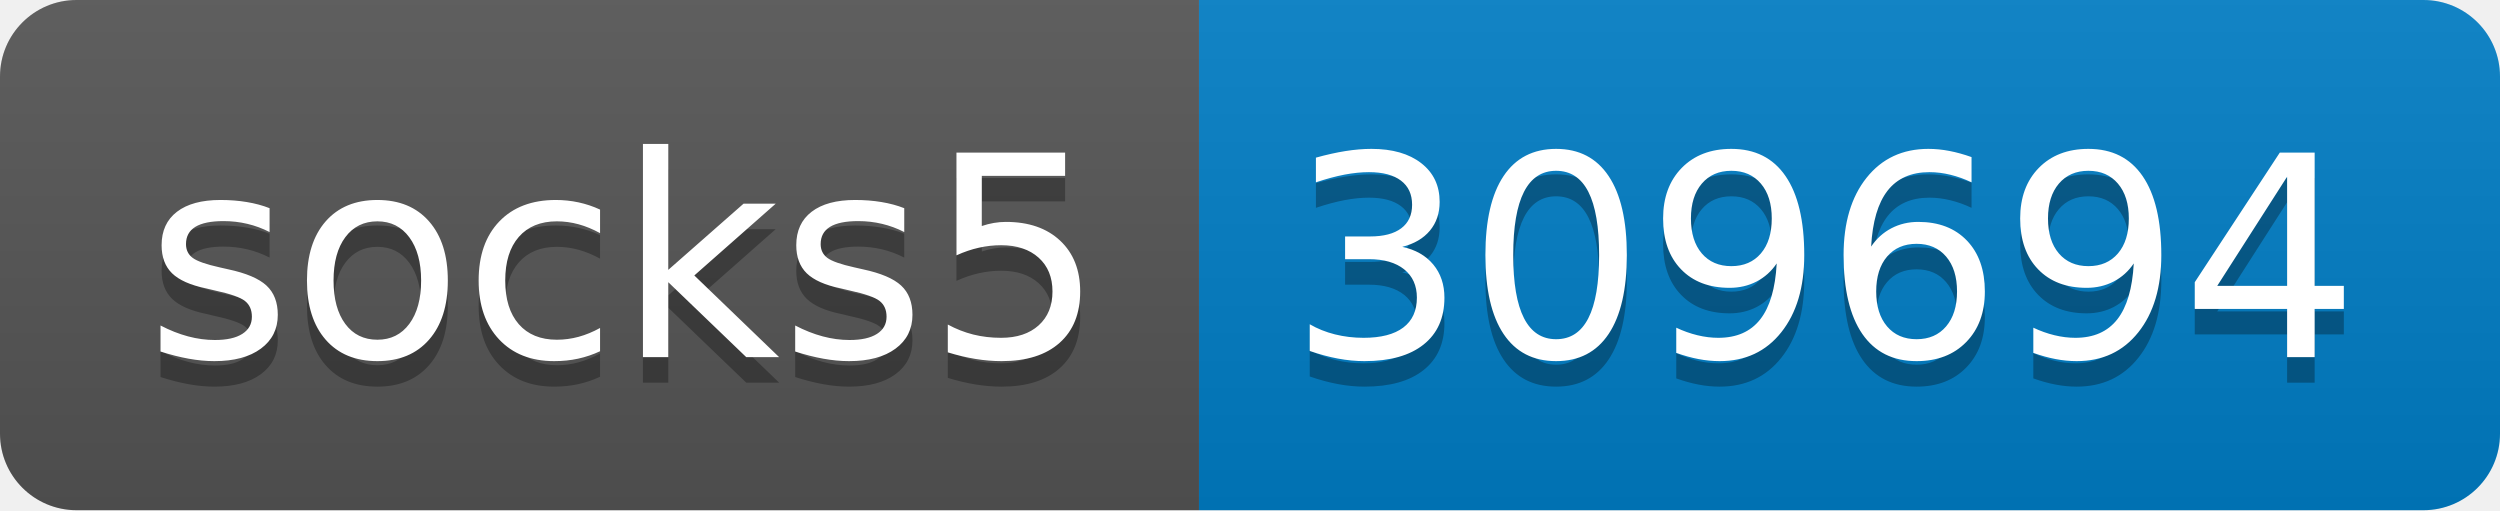
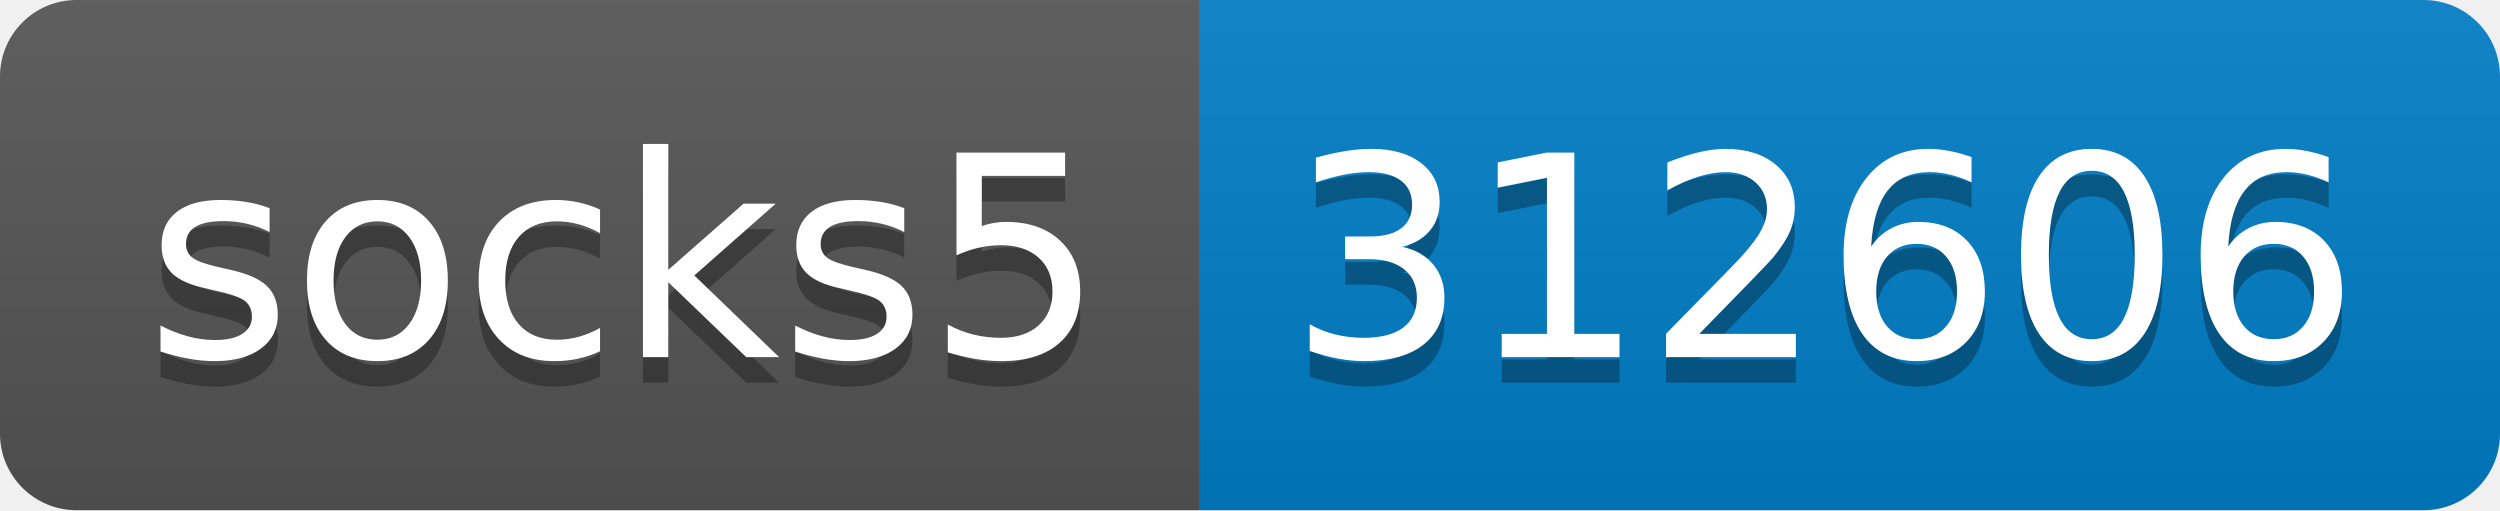
- <svg xmlns="http://www.w3.org/2000/svg" width="98" height="20" role="img" aria-label="socks5: 309694">
+ <svg xmlns="http://www.w3.org/2000/svg" width="98" height="20" role="img" aria-label="socks5: 312606">
  <linearGradient id="s" x2="0" y2="100%">
    <stop offset="0" stop-color="#bbb" stop-opacity=".1" />
    <stop offset="1" stop-opacity=".1" />
  </linearGradient>
  <clipPath id="r">
    <rect width="98" height="20" rx="3" fill="#fff" />
  </clipPath>
  <g clip-path="url(#r)">
    <rect width="47" height="20" fill="#555" />
    <rect x="47" width="51" height="20" fill="#007ec6" />
    <rect width="98" height="20" fill="url(#s)" />
  </g>
  <g fill="#fff" text-anchor="middle" font-family="Verdana,Geneva,DejaVu Sans,sans-serif" text-rendering="geometricPrecision" font-size="110">
    <text aria-hidden="true" x="245" y="150" fill="#010101" fill-opacity=".3" transform="scale(.1)" textLength="370">socks5</text>
    <text x="245" y="140" transform="scale(.1)" fill="#fff" textLength="370">socks5</text>
-     <text aria-hidden="true" x="715" y="150" fill="#010101" fill-opacity=".3" transform="scale(.1)" textLength="410">309694</text>
-     <text x="715" y="140" transform="scale(.1)" fill="#fff" textLength="410">309694</text>
+     <text aria-hidden="true" x="715" y="150" fill="#010101" fill-opacity=".3" transform="scale(.1)" textLength="410">312606</text>
+     <text x="715" y="140" transform="scale(.1)" fill="#fff" textLength="410">312606</text>
  </g>
</svg>
